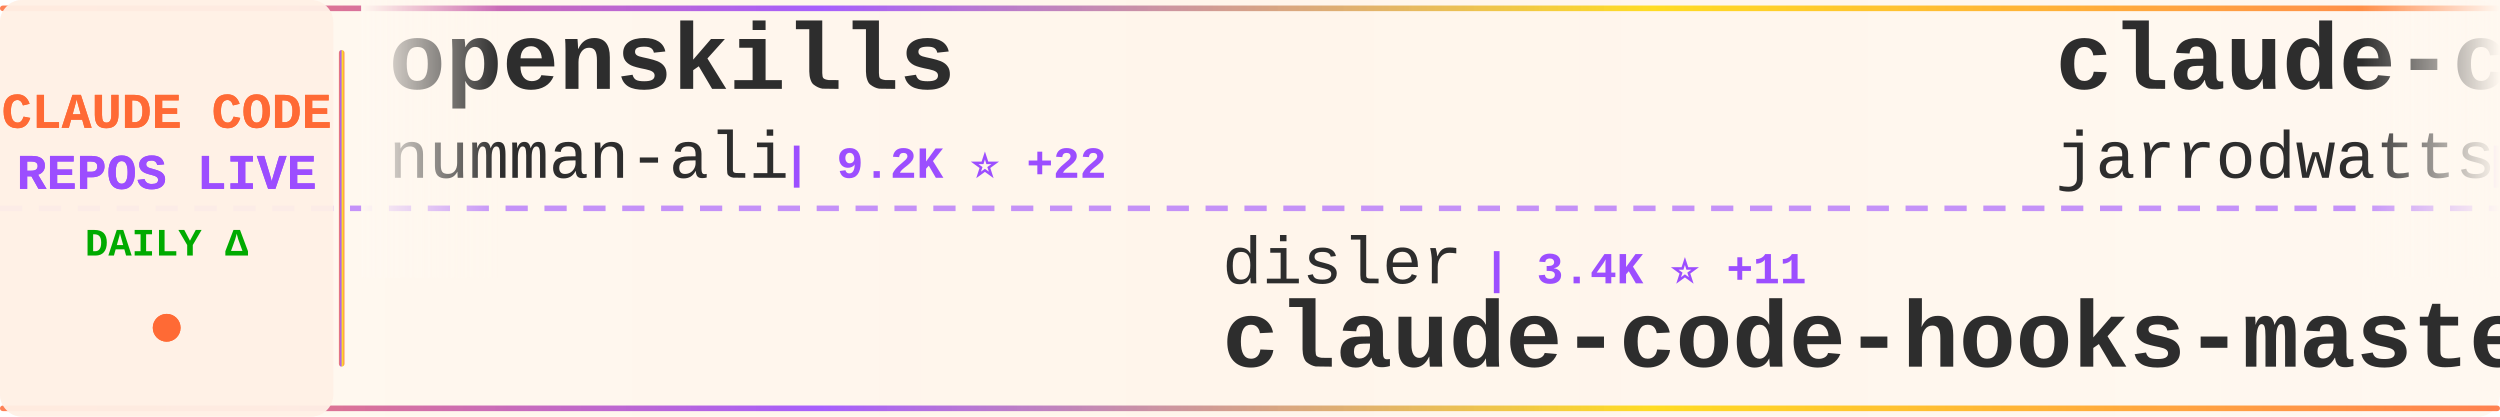
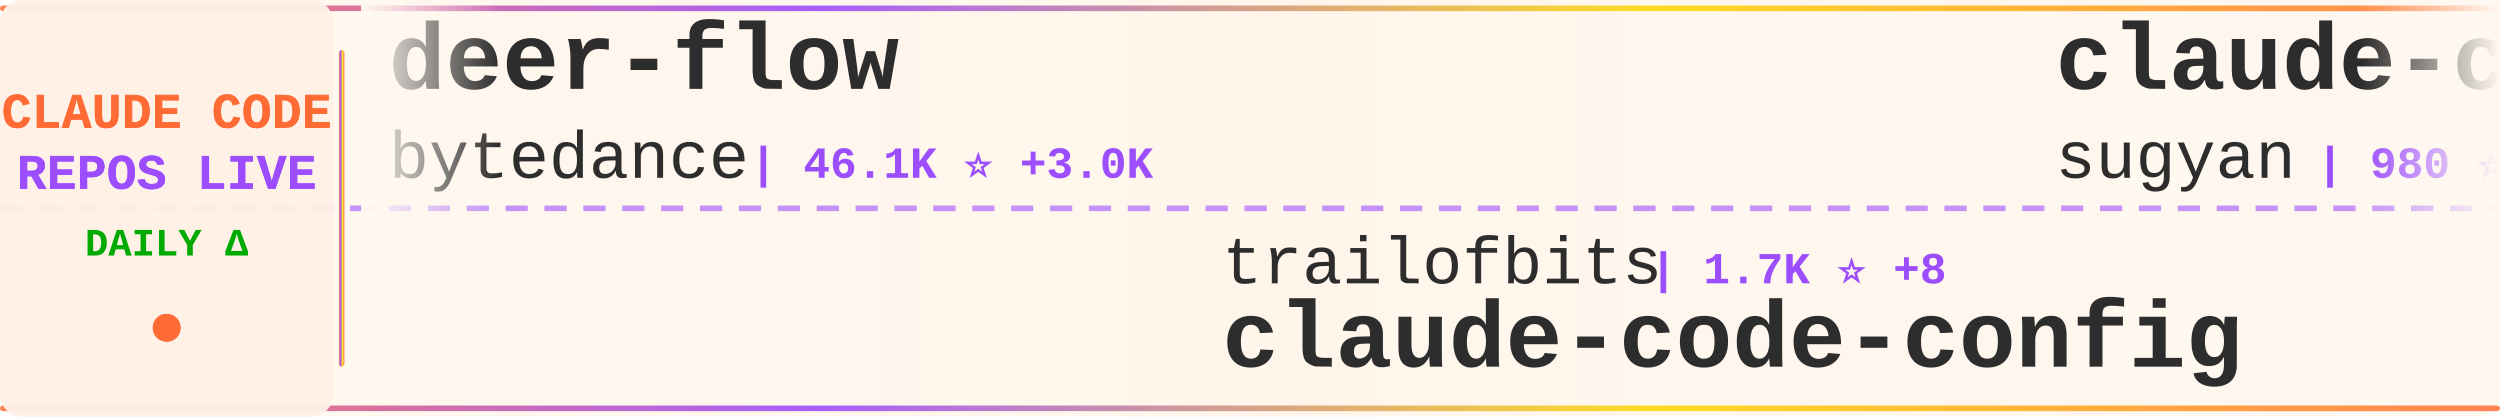
<svg xmlns="http://www.w3.org/2000/svg" width="900" height="150">
  <defs>
    <linearGradient id="tickerBg" x1="0%" y1="0%" x2="100%" y2="0%">
      <stop offset="0%" style="stop-color:#fff8f0;stop-opacity:0.98" />
      <stop offset="50%" style="stop-color:#fff5eb;stop-opacity:1" />
      <stop offset="100%" style="stop-color:#fff8f0;stop-opacity:0.98" />
    </linearGradient>
    <linearGradient id="borderGrad" x1="0%" y1="0%" x2="100%" y2="0%">
      <stop offset="0%" style="stop-color:#FF6B35;stop-opacity:0.85">
        <animate attributeName="stop-opacity" values="0.85;1;0.85" dur="2s" repeatCount="indefinite" />
      </stop>
      <stop offset="33%" style="stop-color:#9C4EFF;stop-opacity:0.9">
        <animate attributeName="stop-opacity" values="0.9;1;0.9" dur="2.2s" repeatCount="indefinite" />
      </stop>
      <stop offset="66%" style="stop-color:#FFD700;stop-opacity:0.85">
        <animate attributeName="stop-opacity" values="0.85;1;0.85" dur="1.8s" repeatCount="indefinite" />
      </stop>
      <stop offset="100%" style="stop-color:#FF6B35;stop-opacity:0.85">
        <animate attributeName="stop-opacity" values="0.85;1;0.85" dur="2s" repeatCount="indefinite" />
      </stop>
    </linearGradient>
    <filter id="textGlow">
      <feGaussianBlur stdDeviation="0.15" result="coloredBlur" />
      <feMerge>
        <feMergeNode in="coloredBlur" />
        <feMergeNode in="SourceGraphic" />
      </feMerge>
    </filter>
    <filter id="metricGlow">
      <feGaussianBlur stdDeviation="0.2" result="coloredBlur" />
      <feMerge>
        <feMergeNode in="coloredBlur" />
        <feMergeNode in="SourceGraphic" />
      </feMerge>
    </filter>
    <linearGradient id="leftFade" x1="0%" y1="0%" x2="100%" y2="0%">
      <stop offset="0%" style="stop-color:#fff8f0;stop-opacity:1" />
      <stop offset="100%" style="stop-color:#fff8f0;stop-opacity:0" />
    </linearGradient>
    <linearGradient id="rightFade" x1="0%" y1="0%" x2="100%" y2="0%">
      <stop offset="0%" style="stop-color:#fff8f0;stop-opacity:0" />
      <stop offset="100%" style="stop-color:#fff8f0;stop-opacity:1" />
    </linearGradient>
  </defs>
  <rect width="900" height="150" fill="url(#tickerBg)" rx="8" />
  <rect x="0" y="2" width="900" height="2" fill="url(#borderGrad)" rx="1" />
  <rect x="0" y="146" width="900" height="2" fill="url(#borderGrad)" rx="1" />
  <line x1="0" y1="75" x2="900" y2="75" stroke="#9C4EFF" stroke-width="2" stroke-dasharray="8 6" opacity="0.6" />
  <rect x="0" y="0" width="120" height="150" fill="#fff0e6" opacity="0.95" rx="8" />
  <text x="60" y="46" font-family="'Courier New', monospace" font-size="18" font-weight="bold" fill="#FF6B35" text-anchor="middle" filter="url(#textGlow)">
    CLAUDE CODE
  </text>
  <text x="60" y="68" font-family="'Courier New', monospace" font-size="18" font-weight="bold" fill="#9C4EFF" text-anchor="middle" filter="url(#textGlow)">
    REPOS LIVE
  </text>
  <text x="60" y="92" font-family="'Courier New', monospace" font-size="14" font-weight="bold" fill="#00aa00" text-anchor="middle">
    DAILY Δ
  </text>
  <circle cx="60" cy="118" r="5" fill="#FF6B35" filter="url(#metricGlow)">
    <animate attributeName="r" values="4;6;4" dur="1.5s" repeatCount="indefinite" />
    <animate attributeName="opacity" values="0.6;1;0.6" dur="1.5s" repeatCount="indefinite" />
  </circle>
  <rect x="122" y="18" width="2" height="114" fill="url(#borderGrad)" rx="1" />
  <clipPath id="tickerClip">
    <rect x="130" y="0" width="770" height="150" />
  </clipPath>
  <g clip-path="url(#tickerClip)">
    <g id="tickerItems">
      <animateTransform attributeName="transform" attributeType="XML" type="translate" from="0 0" to="-3000 0" dur="54s" repeatCount="indefinite" />
      <g transform="translate(0, 0)">
-         <text x="140" y="32" font-family="'Courier New', monospace" font-size="34" font-weight="bold" fill="#2d2d2d">openskills</text>
-         <text x="140" y="64" font-family="'Courier New', monospace" font-size="24" font-weight="normal" fill="#2d2d2d" opacity="1.0">numman-ali</text>
-         <text x="282" y="64" font-family="'Courier New', monospace" font-size="16" font-weight="bold" fill="#9C4EFF"> | 9.2K ⭐ +22</text>
+         <text x="140" y="32" font-family="'Courier New', monospace" font-size="34" font-weight="bold" fill="#2d2d2d">deer-flow</text>
+         <text x="140" y="64" font-family="'Courier New', monospace" font-size="24" font-weight="normal" fill="#2d2d2d" opacity="1.0">bytedance</text>
+         <text x="270" y="64" font-family="'Courier New', monospace" font-size="16" font-weight="bold" fill="#9C4EFF"> | 46.1K ⭐ +3.0K</text>
      </g>
      <g transform="translate(300, 0)">
-         <text x="140" y="102" font-family="'Courier New', monospace" font-size="24" font-weight="normal" fill="#2d2d2d" opacity="1.0">disler</text>
-         <text x="234" y="102" font-family="'Courier New', monospace" font-size="16" font-weight="bold" fill="#9C4EFF"> | 3.4K ⭐ +11</text>
-         <text x="140" y="132" font-family="'Courier New', monospace" font-size="34" font-weight="bold" fill="#2d2d2d">claude-code-hooks-master...</text>
+         <text x="140" y="102" font-family="'Courier New', monospace" font-size="24" font-weight="normal" fill="#2d2d2d" opacity="1.0">trailofbits</text>
+         <text x="294" y="102" font-family="'Courier New', monospace" font-size="16" font-weight="bold" fill="#9C4EFF"> | 1.7K ⭐ +8</text>
+         <text x="140" y="132" font-family="'Courier New', monospace" font-size="34" font-weight="bold" fill="#2d2d2d">claude-code-config</text>
      </g>
      <g transform="translate(600, 0)">
+         <text x="140" y="32" font-family="'Courier New', monospace" font-size="34" font-weight="bold" fill="#2d2d2d">claude-code-webui</text>
+         <text x="140" y="64" font-family="'Courier New', monospace" font-size="24" font-weight="normal" fill="#2d2d2d" opacity="1.0">sugyan</text>
+         <text x="234" y="64" font-family="'Courier New', monospace" font-size="16" font-weight="bold" fill="#9C4EFF"> | 980 ⭐</text>
+       </g>
+       <g transform="translate(900, 0)">
+         <text x="140" y="102" font-family="'Courier New', monospace" font-size="24" font-weight="normal" fill="#2d2d2d" opacity="1.0">slopus</text>
+         <text x="234" y="102" font-family="'Courier New', monospace" font-size="16" font-weight="bold" fill="#9C4EFF"> | 16.2K ⭐ +81</text>
+         <text x="140" y="132" font-family="'Courier New', monospace" font-size="34" font-weight="bold" fill="#2d2d2d">happy</text>
+       </g>
+       <g transform="translate(1200, 0)">
+         <text x="140" y="32" font-family="'Courier New', monospace" font-size="34" font-weight="bold" fill="#2d2d2d">claude-code-transcripts</text>
+         <text x="140" y="64" font-family="'Courier New', monospace" font-size="24" font-weight="normal" fill="#2d2d2d" opacity="1.0">simonw</text>
+         <text x="234" y="64" font-family="'Courier New', monospace" font-size="16" font-weight="bold" fill="#9C4EFF"> | 1.2K ⭐ +1</text>
+       </g>
+       <g transform="translate(1500, 0)">
+         <text x="140" y="102" font-family="'Courier New', monospace" font-size="24" font-weight="normal" fill="#2d2d2d" opacity="1.0">timothywarner-org</text>
+         <text x="366" y="102" font-family="'Courier New', monospace" font-size="16" font-weight="bold" fill="#9C4EFF"> | 204 ⭐</text>
+         <text x="140" y="132" font-family="'Courier New', monospace" font-size="34" font-weight="bold" fill="#2d2d2d">claude-code</text>
+       </g>
+       <g transform="translate(1800, 0)">
+         <text x="140" y="32" font-family="'Courier New', monospace" font-size="34" font-weight="bold" fill="#2d2d2d">antigravity-awesome-skil...</text>
+         <text x="140" y="64" font-family="'Courier New', monospace" font-size="24" font-weight="normal" fill="#2d2d2d" opacity="1.0">sickn33</text>
+         <text x="246" y="64" font-family="'Courier New', monospace" font-size="16" font-weight="bold" fill="#9C4EFF"> | 27.4K ⭐ +288</text>
+       </g>
+       <g transform="translate(2100, 0)">
+         <text x="140" y="102" font-family="'Courier New', monospace" font-size="24" font-weight="normal" fill="#2d2d2d" opacity="1.0">anthropics</text>
+         <text x="282" y="102" font-family="'Courier New', monospace" font-size="16" font-weight="bold" fill="#9C4EFF"> | 5.7K ⭐ +32</text>
+         <text x="140" y="132" font-family="'Courier New', monospace" font-size="34" font-weight="bold" fill="#2d2d2d">claude-agent-sdk-python</text>
+       </g>
+       <g transform="translate(2400, 0)">
        <text x="140" y="32" font-family="'Courier New', monospace" font-size="34" font-weight="bold" fill="#2d2d2d">claude-code-config</text>
        <text x="140" y="64" font-family="'Courier New', monospace" font-size="24" font-weight="normal" fill="#2d2d2d" opacity="1.0">jarrodwatts</text>
-         <text x="294" y="64" font-family="'Courier New', monospace" font-size="16" font-weight="bold" fill="#9C4EFF"> | 998 ⭐ +3</text>
+         <text x="294" y="64" font-family="'Courier New', monospace" font-size="16" font-weight="bold" fill="#9C4EFF"> | 998 ⭐ +1</text>
      </g>
-       <g transform="translate(900, 0)">
-         <text x="140" y="102" font-family="'Courier New', monospace" font-size="24" font-weight="normal" fill="#2d2d2d" opacity="1.0">davila7</text>
-         <text x="246" y="102" font-family="'Courier New', monospace" font-size="16" font-weight="bold" fill="#9C4EFF"> | 23.6K ⭐ +60</text>
-         <text x="140" y="132" font-family="'Courier New', monospace" font-size="34" font-weight="bold" fill="#2d2d2d">claude-code-templates</text>
+       <g transform="translate(2700, 0)">
+         <text x="140" y="102" font-family="'Courier New', monospace" font-size="24" font-weight="normal" fill="#2d2d2d" opacity="1.0">opactorai</text>
+         <text x="270" y="102" font-family="'Courier New', monospace" font-size="16" font-weight="bold" fill="#9C4EFF"> | 3.8K ⭐ +5</text>
+         <text x="140" y="132" font-family="'Courier New', monospace" font-size="34" font-weight="bold" fill="#2d2d2d">Claudable</text>
      </g>
-       <g transform="translate(1200, 0)">
-         <text x="140" y="32" font-family="'Courier New', monospace" font-size="34" font-weight="bold" fill="#2d2d2d">claudecodeui</text>
-         <text x="140" y="64" font-family="'Courier New', monospace" font-size="24" font-weight="normal" fill="#2d2d2d" opacity="1.0">siteboon</text>
-         <text x="258" y="64" font-family="'Courier New', monospace" font-size="16" font-weight="bold" fill="#9C4EFF"> | 8.9K ⭐ +62</text>
+       <g transform="translate(3000, 0)">
+         <text x="140" y="32" font-family="'Courier New', monospace" font-size="34" font-weight="bold" fill="#2d2d2d">deer-flow</text>
+         <text x="140" y="64" font-family="'Courier New', monospace" font-size="24" font-weight="normal" fill="#2d2d2d" opacity="1.0">bytedance</text>
+         <text x="270" y="64" font-family="'Courier New', monospace" font-size="16" font-weight="bold" fill="#9C4EFF"> | 46.1K ⭐ +3.0K</text>
      </g>
-       <g transform="translate(1500, 0)">
-         <text x="140" y="102" font-family="'Courier New', monospace" font-size="24" font-weight="normal" fill="#2d2d2d" opacity="1.0">anomalyco</text>
-         <text x="270" y="102" font-family="'Courier New', monospace" font-size="16" font-weight="bold" fill="#9C4EFF"> | 130.2K ⭐ +745</text>
-         <text x="140" y="132" font-family="'Courier New', monospace" font-size="34" font-weight="bold" fill="#2d2d2d">opencode</text>
+       <g transform="translate(3300, 0)">
+         <text x="140" y="102" font-family="'Courier New', monospace" font-size="24" font-weight="normal" fill="#2d2d2d" opacity="1.0">trailofbits</text>
+         <text x="294" y="102" font-family="'Courier New', monospace" font-size="16" font-weight="bold" fill="#9C4EFF"> | 1.7K ⭐ +8</text>
+         <text x="140" y="132" font-family="'Courier New', monospace" font-size="34" font-weight="bold" fill="#2d2d2d">claude-code-config</text>
      </g>
-       <g transform="translate(1800, 0)">
-         <text x="140" y="32" font-family="'Courier New', monospace" font-size="34" font-weight="bold" fill="#2d2d2d">claude-code-my-workflow</text>
-         <text x="140" y="64" font-family="'Courier New', monospace" font-size="24" font-weight="normal" fill="#2d2d2d" opacity="1.0">pedrohcgs</text>
-         <text x="270" y="64" font-family="'Courier New', monospace" font-size="16" font-weight="bold" fill="#9C4EFF"> | 760 ⭐ +7</text>
-       </g>
-       <g transform="translate(2100, 0)">
-         <text x="140" y="102" font-family="'Courier New', monospace" font-size="24" font-weight="normal" fill="#2d2d2d" opacity="1.0">shanraisshan</text>
-         <text x="306" y="102" font-family="'Courier New', monospace" font-size="16" font-weight="bold" fill="#9C4EFF"> | 21.9K ⭐ +435</text>
-         <text x="140" y="132" font-family="'Courier New', monospace" font-size="34" font-weight="bold" fill="#2d2d2d">claude-code-best-practic...</text>
-       </g>
-       <g transform="translate(2400, 0)">
+       <g transform="translate(3600, 0)">
        <text x="140" y="32" font-family="'Courier New', monospace" font-size="34" font-weight="bold" fill="#2d2d2d">claude-code-webui</text>
        <text x="140" y="64" font-family="'Courier New', monospace" font-size="24" font-weight="normal" fill="#2d2d2d" opacity="1.0">sugyan</text>
-         <text x="234" y="64" font-family="'Courier New', monospace" font-size="16" font-weight="bold" fill="#9C4EFF"> | 980 ⭐ +1</text>
-       </g>
-       <g transform="translate(2700, 0)">
-         <text x="140" y="102" font-family="'Courier New', monospace" font-size="24" font-weight="normal" fill="#2d2d2d" opacity="1.0">wasabeef</text>
-         <text x="258" y="102" font-family="'Courier New', monospace" font-size="16" font-weight="bold" fill="#9C4EFF"> | 1.0K ⭐ +2</text>
-         <text x="140" y="132" font-family="'Courier New', monospace" font-size="34" font-weight="bold" fill="#2d2d2d">claude-code-cookbook</text>
-       </g>
-       <g transform="translate(3000, 0)">
-         <text x="140" y="32" font-family="'Courier New', monospace" font-size="34" font-weight="bold" fill="#2d2d2d">openskills</text>
-         <text x="140" y="64" font-family="'Courier New', monospace" font-size="24" font-weight="normal" fill="#2d2d2d" opacity="1.0">numman-ali</text>
-         <text x="282" y="64" font-family="'Courier New', monospace" font-size="16" font-weight="bold" fill="#9C4EFF"> | 9.2K ⭐ +22</text>
-       </g>
-       <g transform="translate(3300, 0)">
-         <text x="140" y="102" font-family="'Courier New', monospace" font-size="24" font-weight="normal" fill="#2d2d2d" opacity="1.0">disler</text>
-         <text x="234" y="102" font-family="'Courier New', monospace" font-size="16" font-weight="bold" fill="#9C4EFF"> | 3.4K ⭐ +11</text>
-         <text x="140" y="132" font-family="'Courier New', monospace" font-size="34" font-weight="bold" fill="#2d2d2d">claude-code-hooks-master...</text>
-       </g>
-       <g transform="translate(3600, 0)">
-         <text x="140" y="32" font-family="'Courier New', monospace" font-size="34" font-weight="bold" fill="#2d2d2d">claude-code-config</text>
-         <text x="140" y="64" font-family="'Courier New', monospace" font-size="24" font-weight="normal" fill="#2d2d2d" opacity="1.0">jarrodwatts</text>
-         <text x="294" y="64" font-family="'Courier New', monospace" font-size="16" font-weight="bold" fill="#9C4EFF"> | 998 ⭐ +3</text>
+         <text x="234" y="64" font-family="'Courier New', monospace" font-size="16" font-weight="bold" fill="#9C4EFF"> | 980 ⭐</text>
      </g>
      <g transform="translate(3900, 0)">
-         <text x="140" y="102" font-family="'Courier New', monospace" font-size="24" font-weight="normal" fill="#2d2d2d" opacity="1.0">davila7</text>
-         <text x="246" y="102" font-family="'Courier New', monospace" font-size="16" font-weight="bold" fill="#9C4EFF"> | 23.6K ⭐ +60</text>
-         <text x="140" y="132" font-family="'Courier New', monospace" font-size="34" font-weight="bold" fill="#2d2d2d">claude-code-templates</text>
+         <text x="140" y="102" font-family="'Courier New', monospace" font-size="24" font-weight="normal" fill="#2d2d2d" opacity="1.0">slopus</text>
+         <text x="234" y="102" font-family="'Courier New', monospace" font-size="16" font-weight="bold" fill="#9C4EFF"> | 16.2K ⭐ +81</text>
+         <text x="140" y="132" font-family="'Courier New', monospace" font-size="34" font-weight="bold" fill="#2d2d2d">happy</text>
      </g>
    </g>
  </g>
  <rect x="130" y="0" width="50" height="100" fill="url(#leftFade)" />
  <rect x="850" y="0" width="50" height="100" fill="url(#rightFade)" />
</svg>
